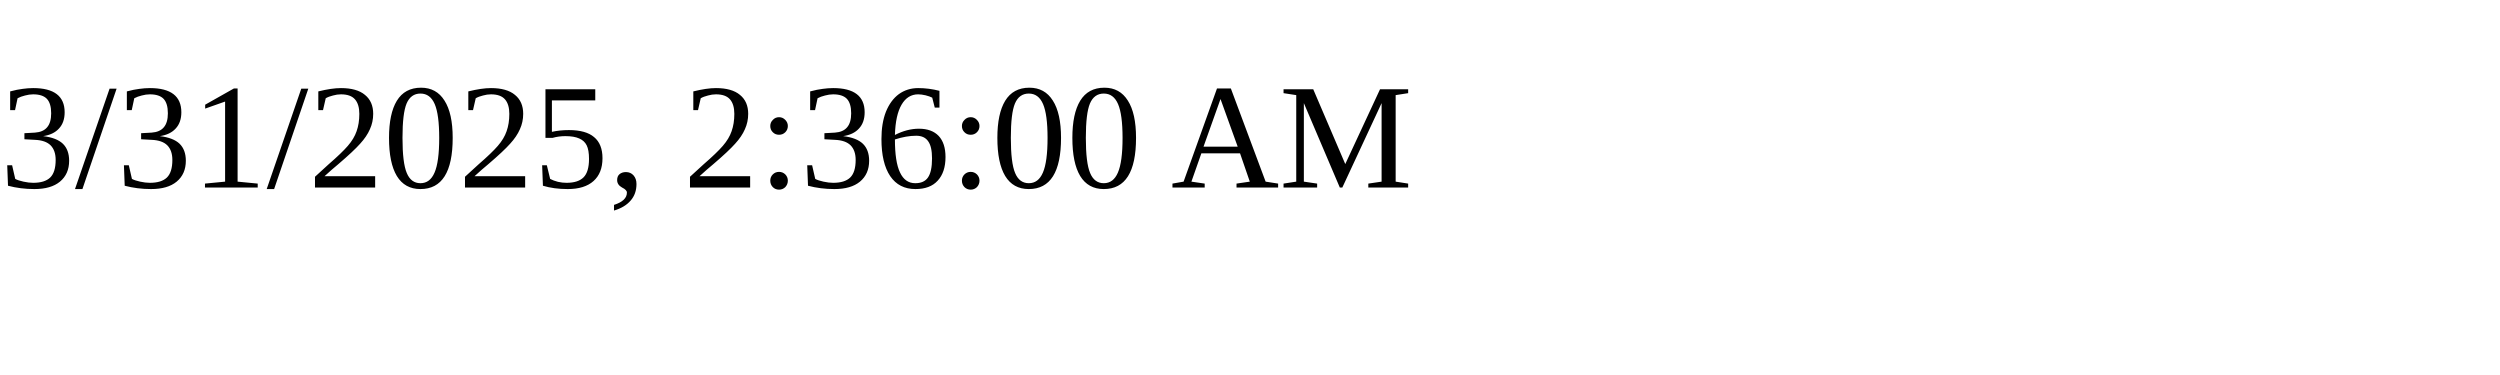
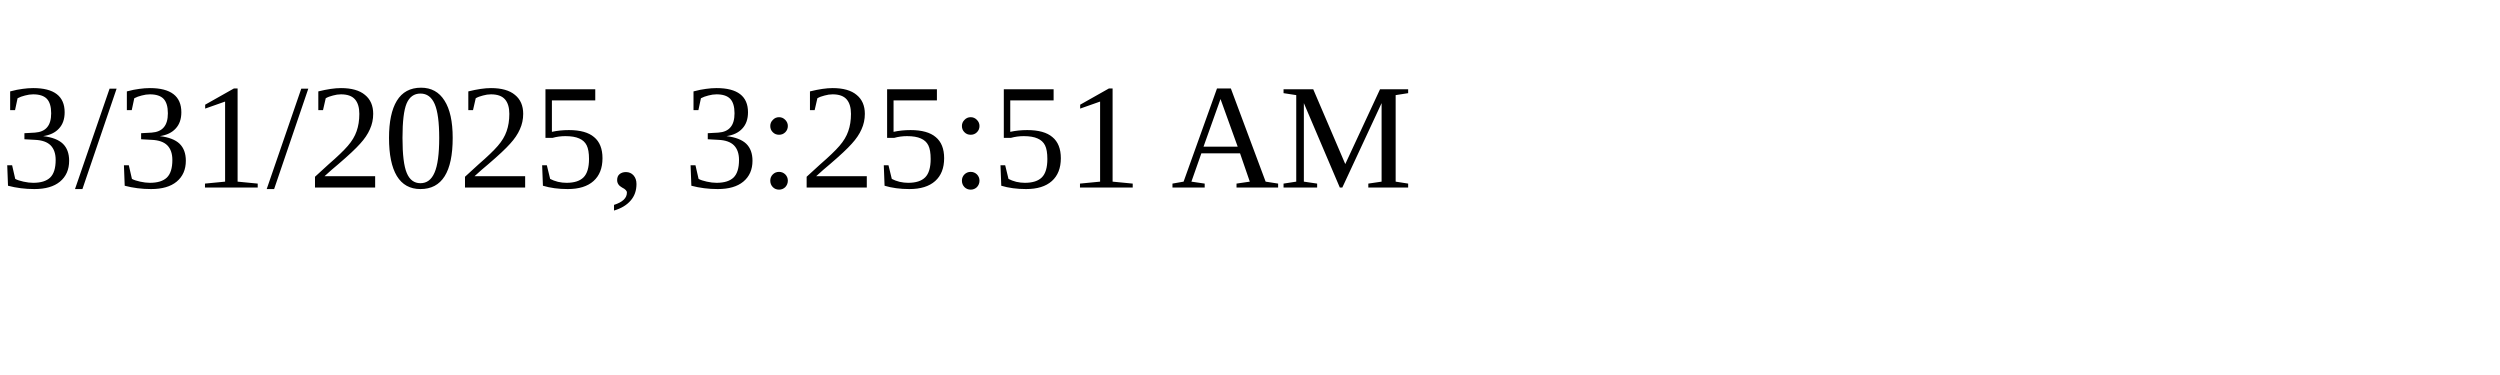
<svg xmlns="http://www.w3.org/2000/svg" height="30" width="200">
-   <text x="0" y="15">3/31/2025, 2:36:00 AM</text>
+   <text x="0" y="15">3/31/2025, 3:25:51 AM</text>
</svg>
